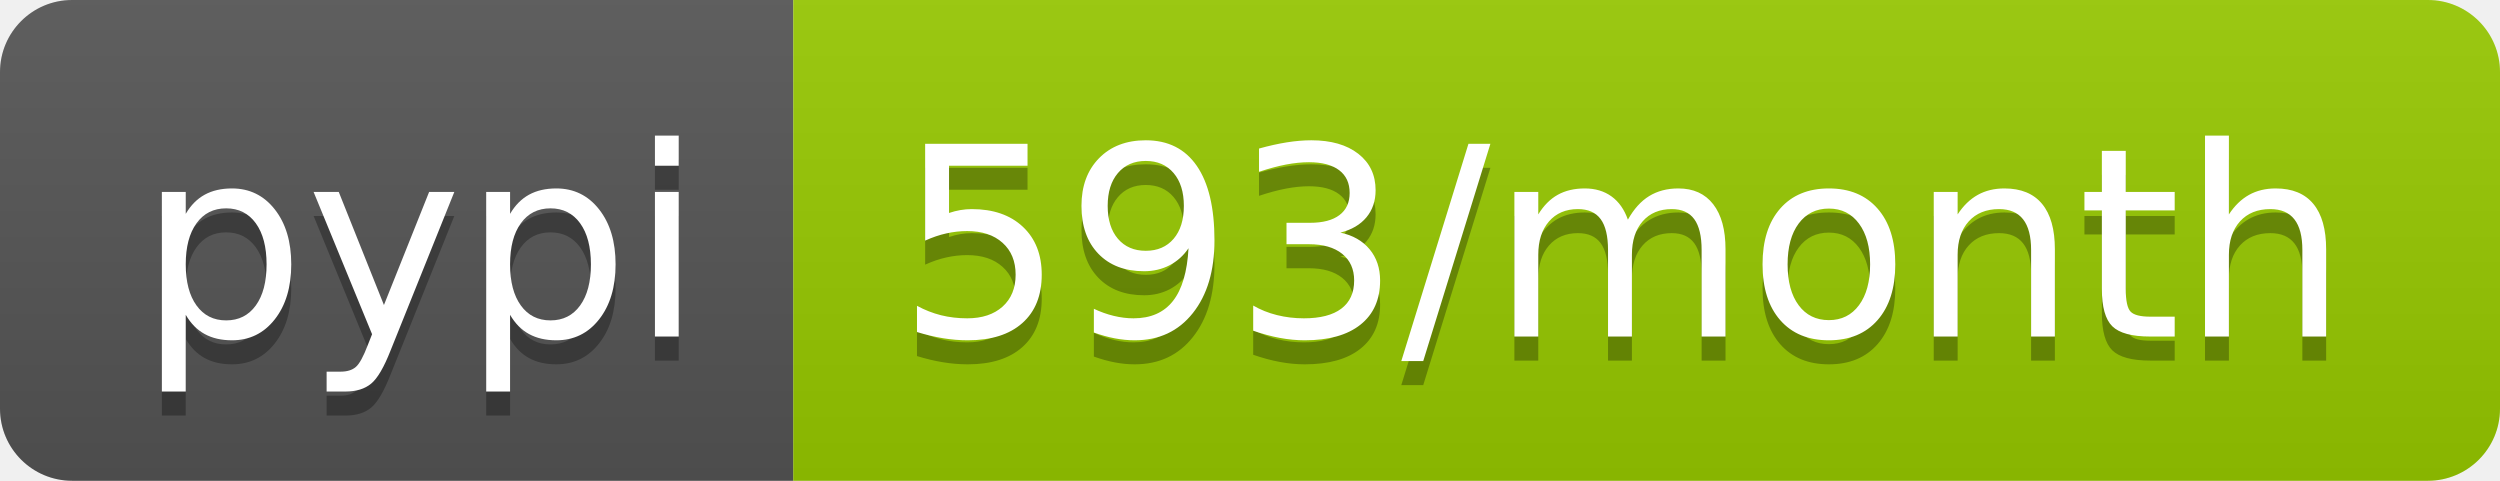
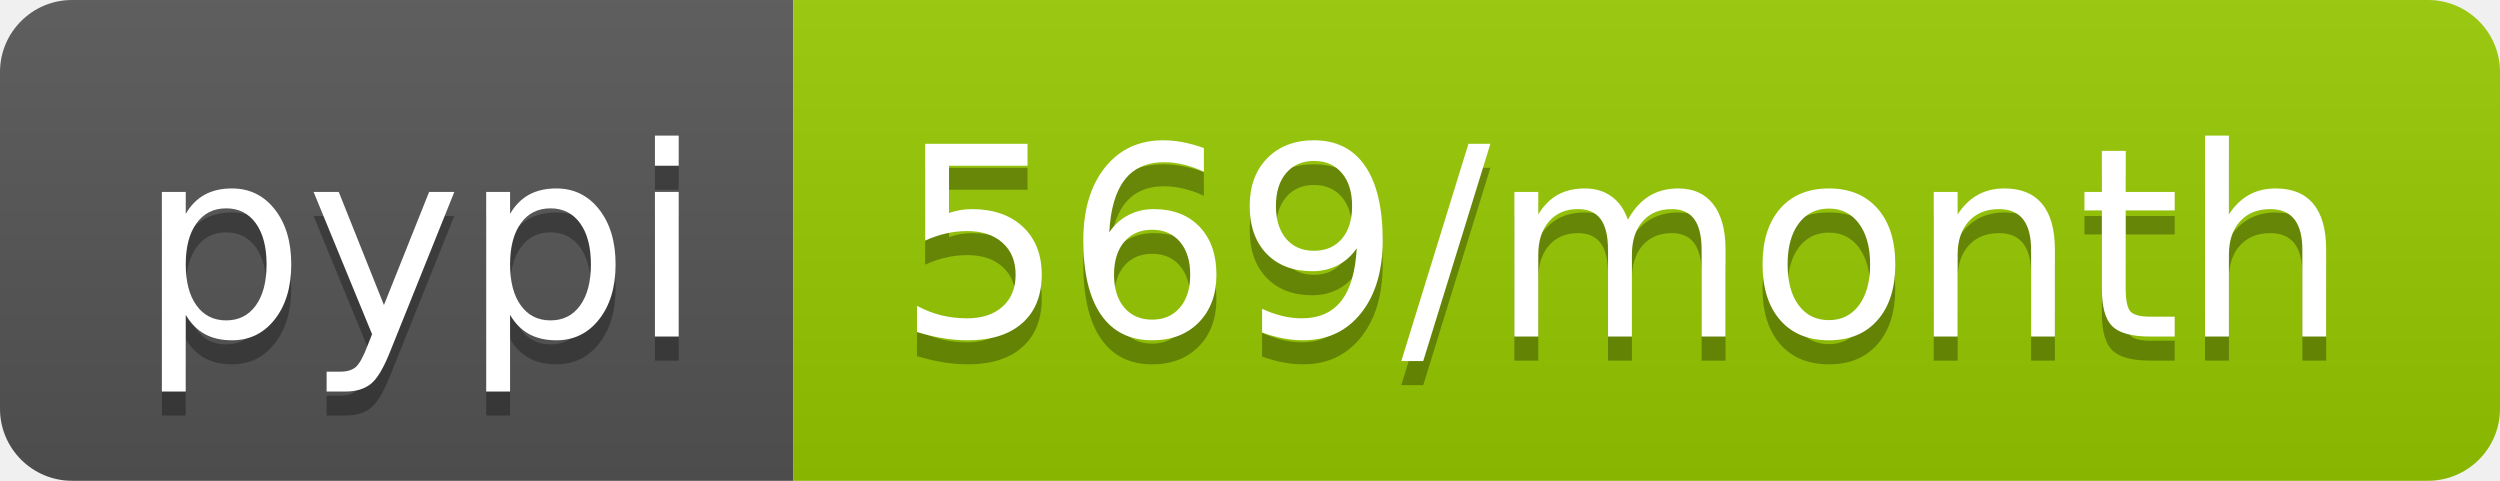
- <svg xmlns="http://www.w3.org/2000/svg" width="104" height="20" role="img" aria-label="pypi: 593/month">
+ <svg xmlns="http://www.w3.org/2000/svg" width="104" height="20" role="img" aria-label="pypi: 569/month">
  <linearGradient id="s" x2="0" y2="100%">
    <stop offset="0" stop-color="#bbb" stop-opacity=".1" />
    <stop offset="1" stop-opacity=".1" />
  </linearGradient>
  <clipPath id="r">
    <rect width="104" height="20" rx="3" fill="#fff" />
  </clipPath>
  <g clip-path="url(#r)">
    <rect width="33" height="20" fill="#555" />
    <rect x="33" width="71" height="20" fill="#97ca00" />
    <rect width="104" height="20" fill="url(#s)" />
  </g>
  <g fill="#fff" text-anchor="middle" font-family="Verdana,Geneva,DejaVu Sans,sans-serif" text-rendering="geometricPrecision" font-size="110">
    <text aria-hidden="true" x="175" y="150" fill="#010101" fill-opacity=".3" transform="scale(.1)" textLength="230">pypi</text>
    <text x="175" y="140" transform="scale(.1)" fill="#fff" textLength="230">pypi</text>
-     <text aria-hidden="true" x="675" y="150" fill="#010101" fill-opacity=".3" transform="scale(.1)" textLength="610">593/month</text>
-     <text x="675" y="140" transform="scale(.1)" fill="#fff" textLength="610">593/month</text>
+     <text aria-hidden="true" x="675" y="150" fill="#010101" fill-opacity=".3" transform="scale(.1)" textLength="610">569/month</text>
+     <text x="675" y="140" transform="scale(.1)" fill="#fff" textLength="610">569/month</text>
  </g>
</svg>
